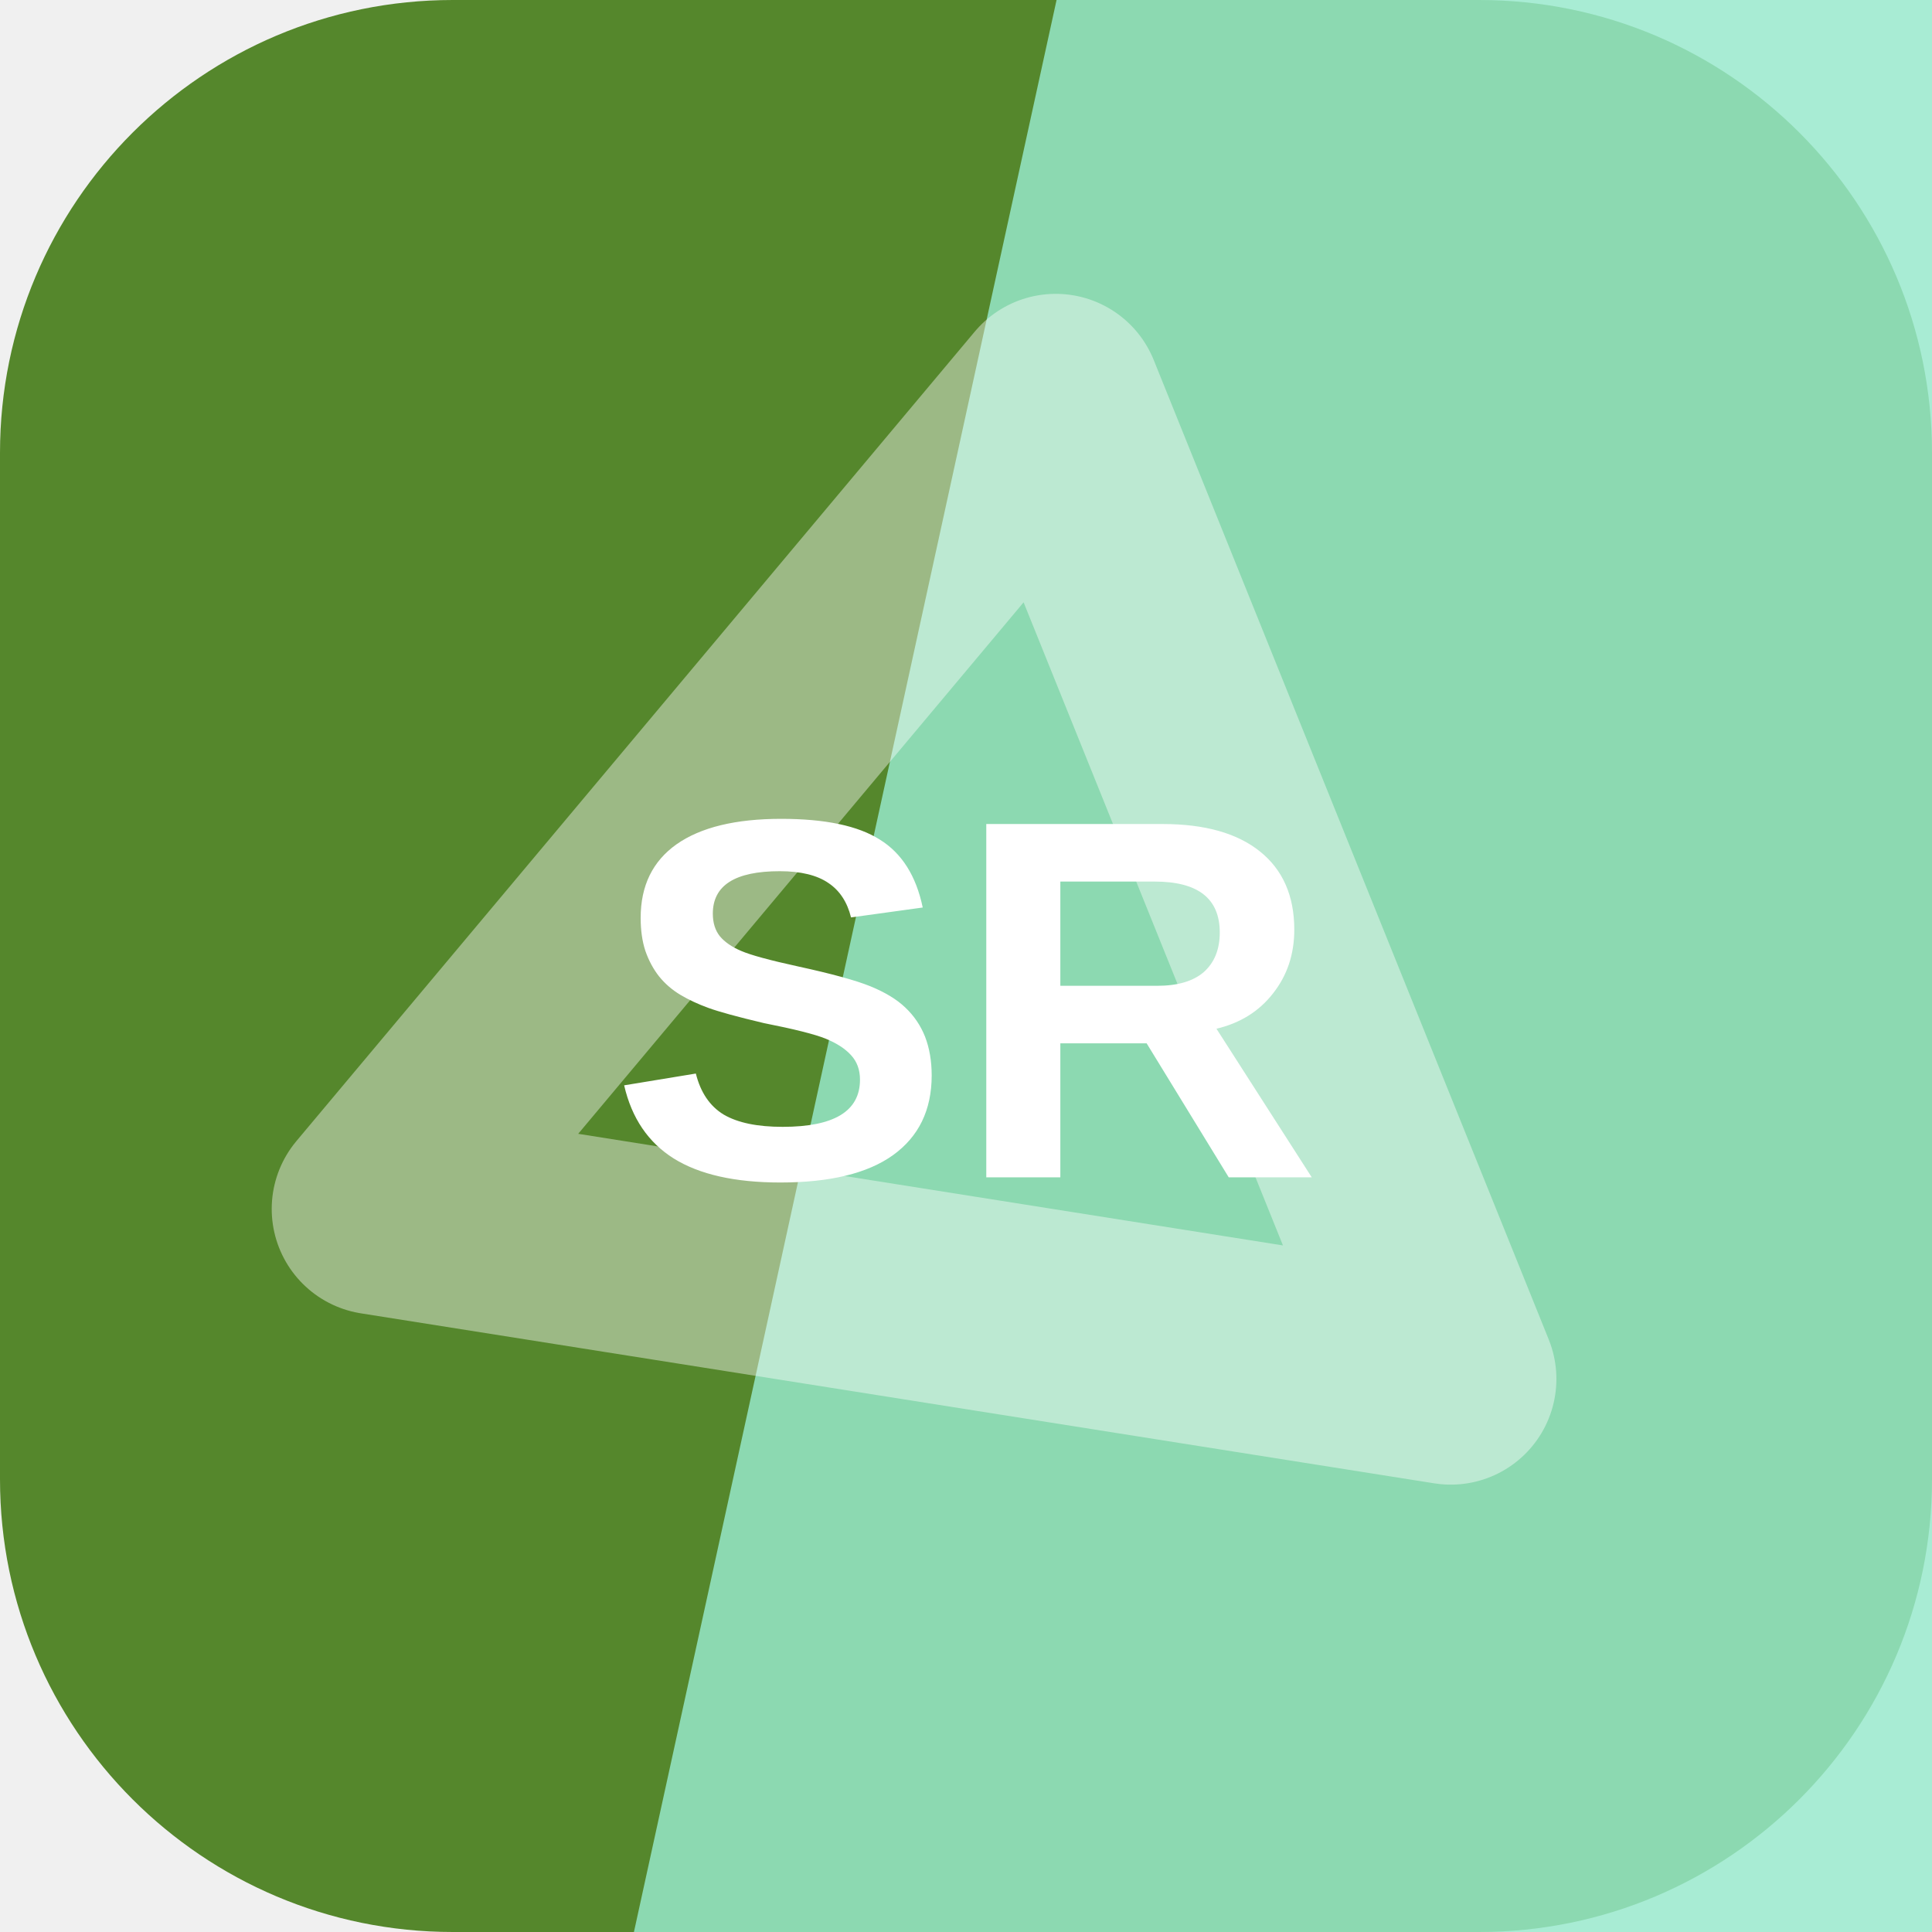
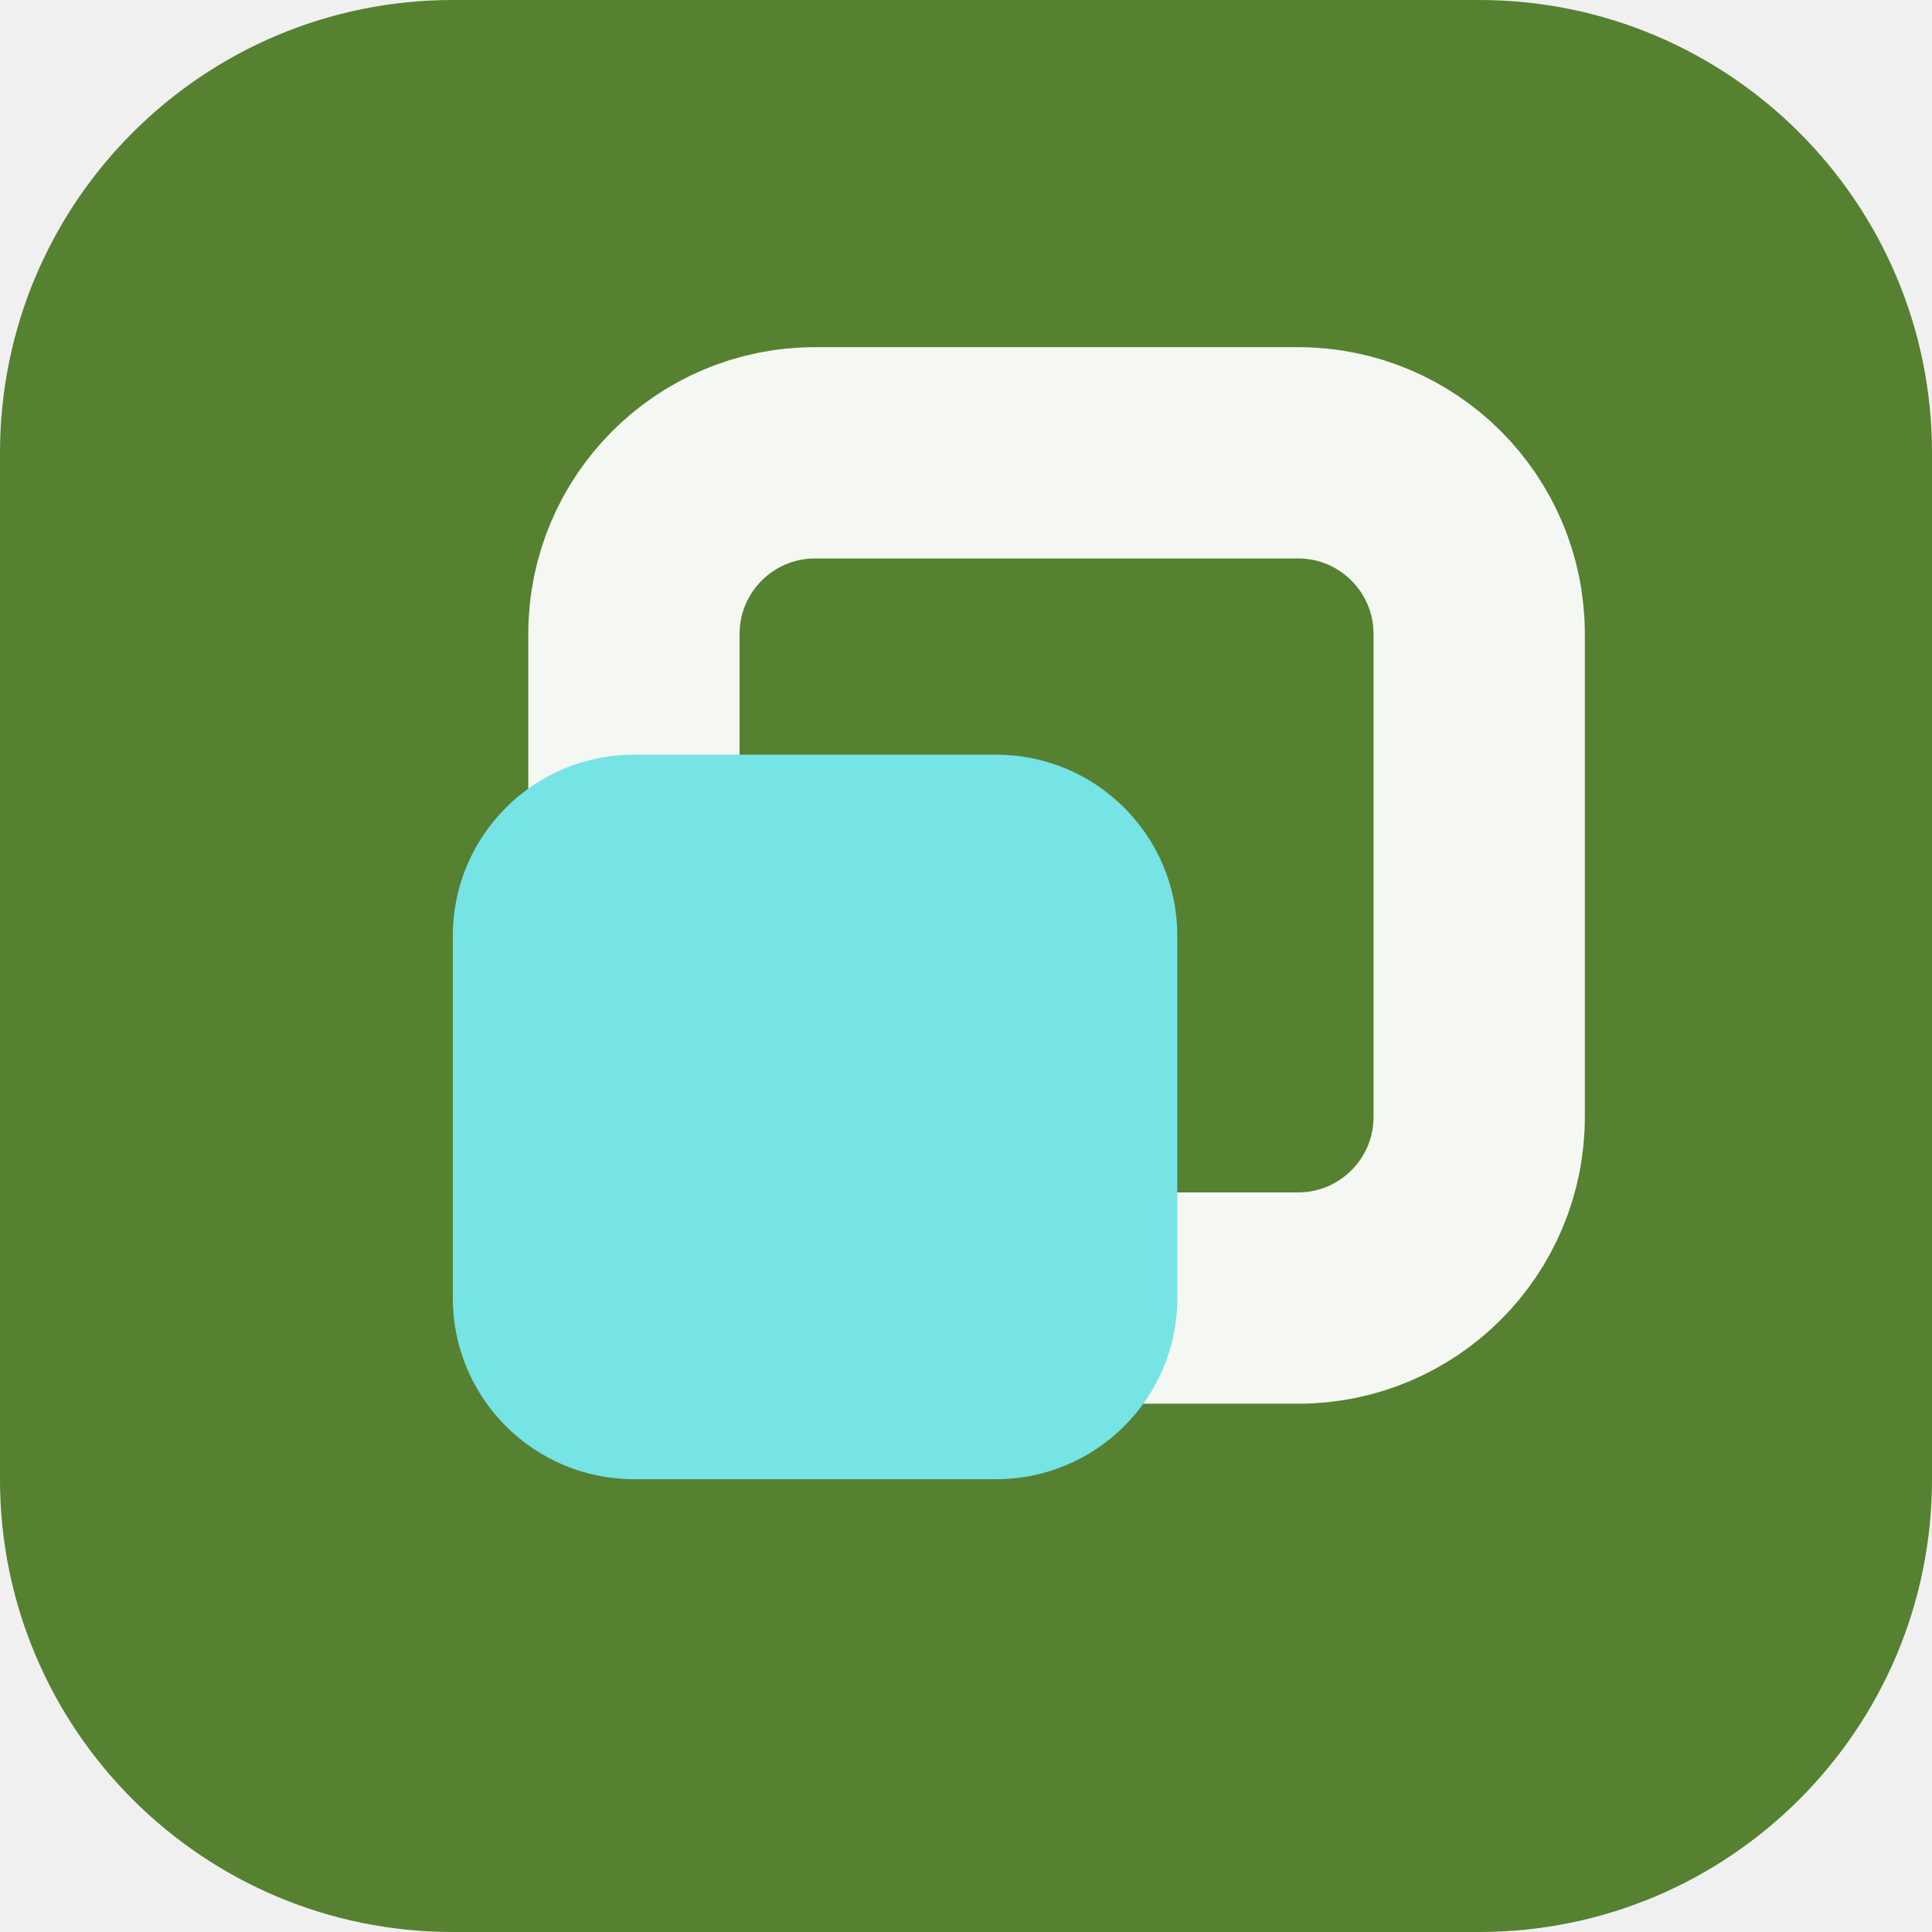
<svg xmlns="http://www.w3.org/2000/svg" width="64" height="64" viewBox="0 0 64 64" role="img">
-   <rect width="64" height="64" rx="15" fill="hsl(93 51% 35%)" />
-   <path d="M35 0h29v64H21Z" fill="hsl(159 69% 76%)" opacity="0.82" />
-   <g transform="rotate(9 32 32)" opacity="0.42">
-     <path d="M14 43 32 13l18 30Z" fill="none" stroke="#ffffff" stroke-width="7" stroke-linejoin="round" />
+   <rect width="64" height="64" rx="15" fill="hsl(93 45% 35%)" />
+   <g transform="rotate(90 32 32)">
+     <rect x="15" y="15" width="28" height="28" rx="6" fill="none" stroke="hsl(93 24% 96%)" stroke-width="7" />
+     <rect x="25" y="25" width="24" height="24" rx="6" fill="hsl(181 68% 68%)" />
  </g>
-   <text x="32" y="39" text-anchor="middle" fill="#ffffff" font-family="Arial,Helvetica,sans-serif" font-size="17" font-weight="700" letter-spacing="0">SR</text>
</svg>
